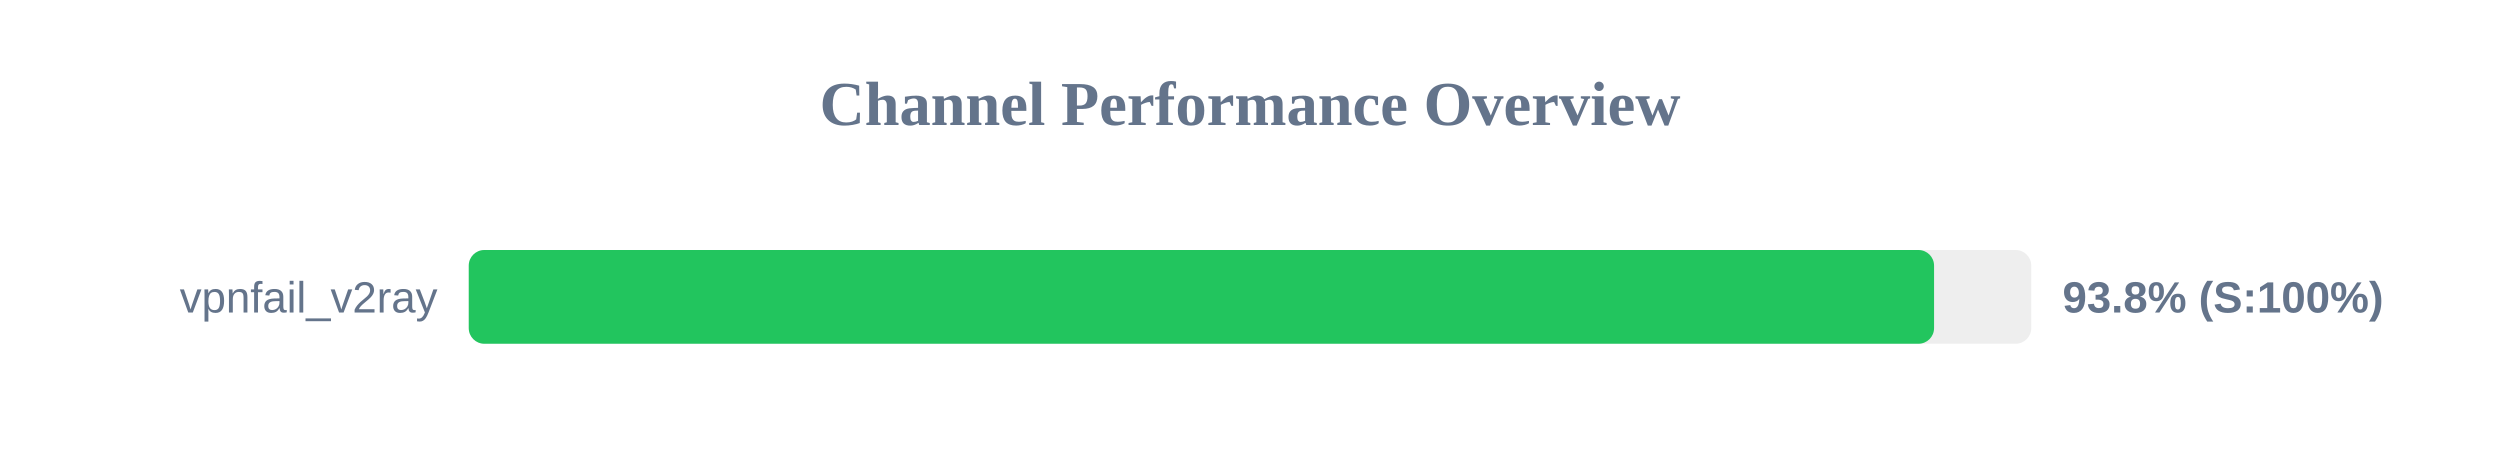
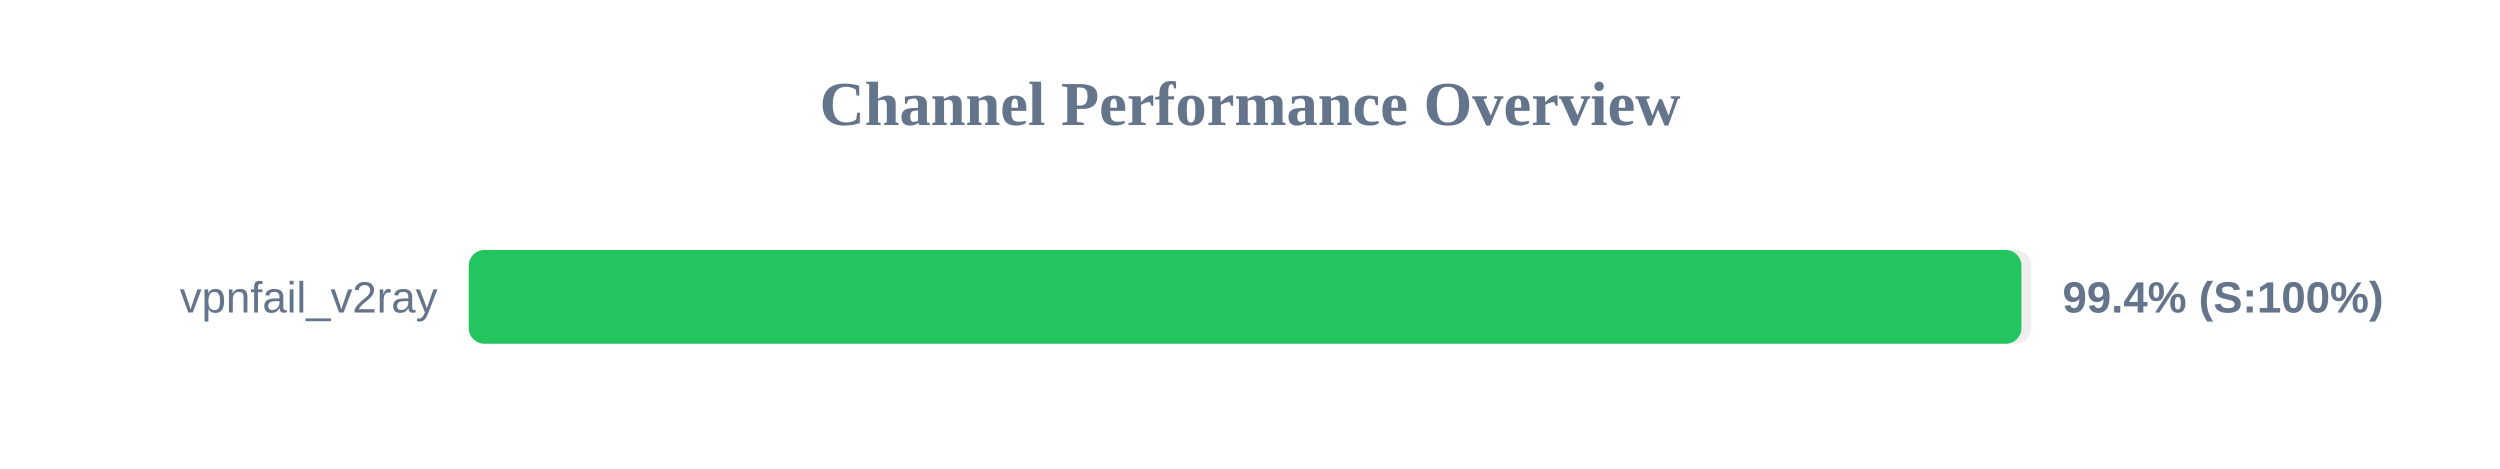
<svg xmlns="http://www.w3.org/2000/svg" width="800" height="150" version="1.1">
  <style>
        .row { font: 14px Arial; fill: #64748b; }
        .score { font: bold 14px Arial; fill: #64748b; }
    </style>
  <text x="400" y="40" text-anchor="middle" font-size="20px" font-weight="bold" fill="#64748b">Channel Performance Overview</text>
  <rect x="150" y="80" width="500" height="30" fill="#eee" rx="5" />
-   <rect x="150" y="80" width="468.9" height="30" fill="#22c55e" rx="5" />
+   <rect x="150" y="80" width="496.85" height="30" fill="#22c55e" rx="5" />
  <text x="140" y="100" text-anchor="end" class="row">vpnfail_v2ray</text>
-   <text x="660" y="100" text-anchor="start" class="score">93.8% (S:100%)</text>
+   <text x="660" y="100" text-anchor="start" class="score">99.4% (S:100%)</text>
</svg>
